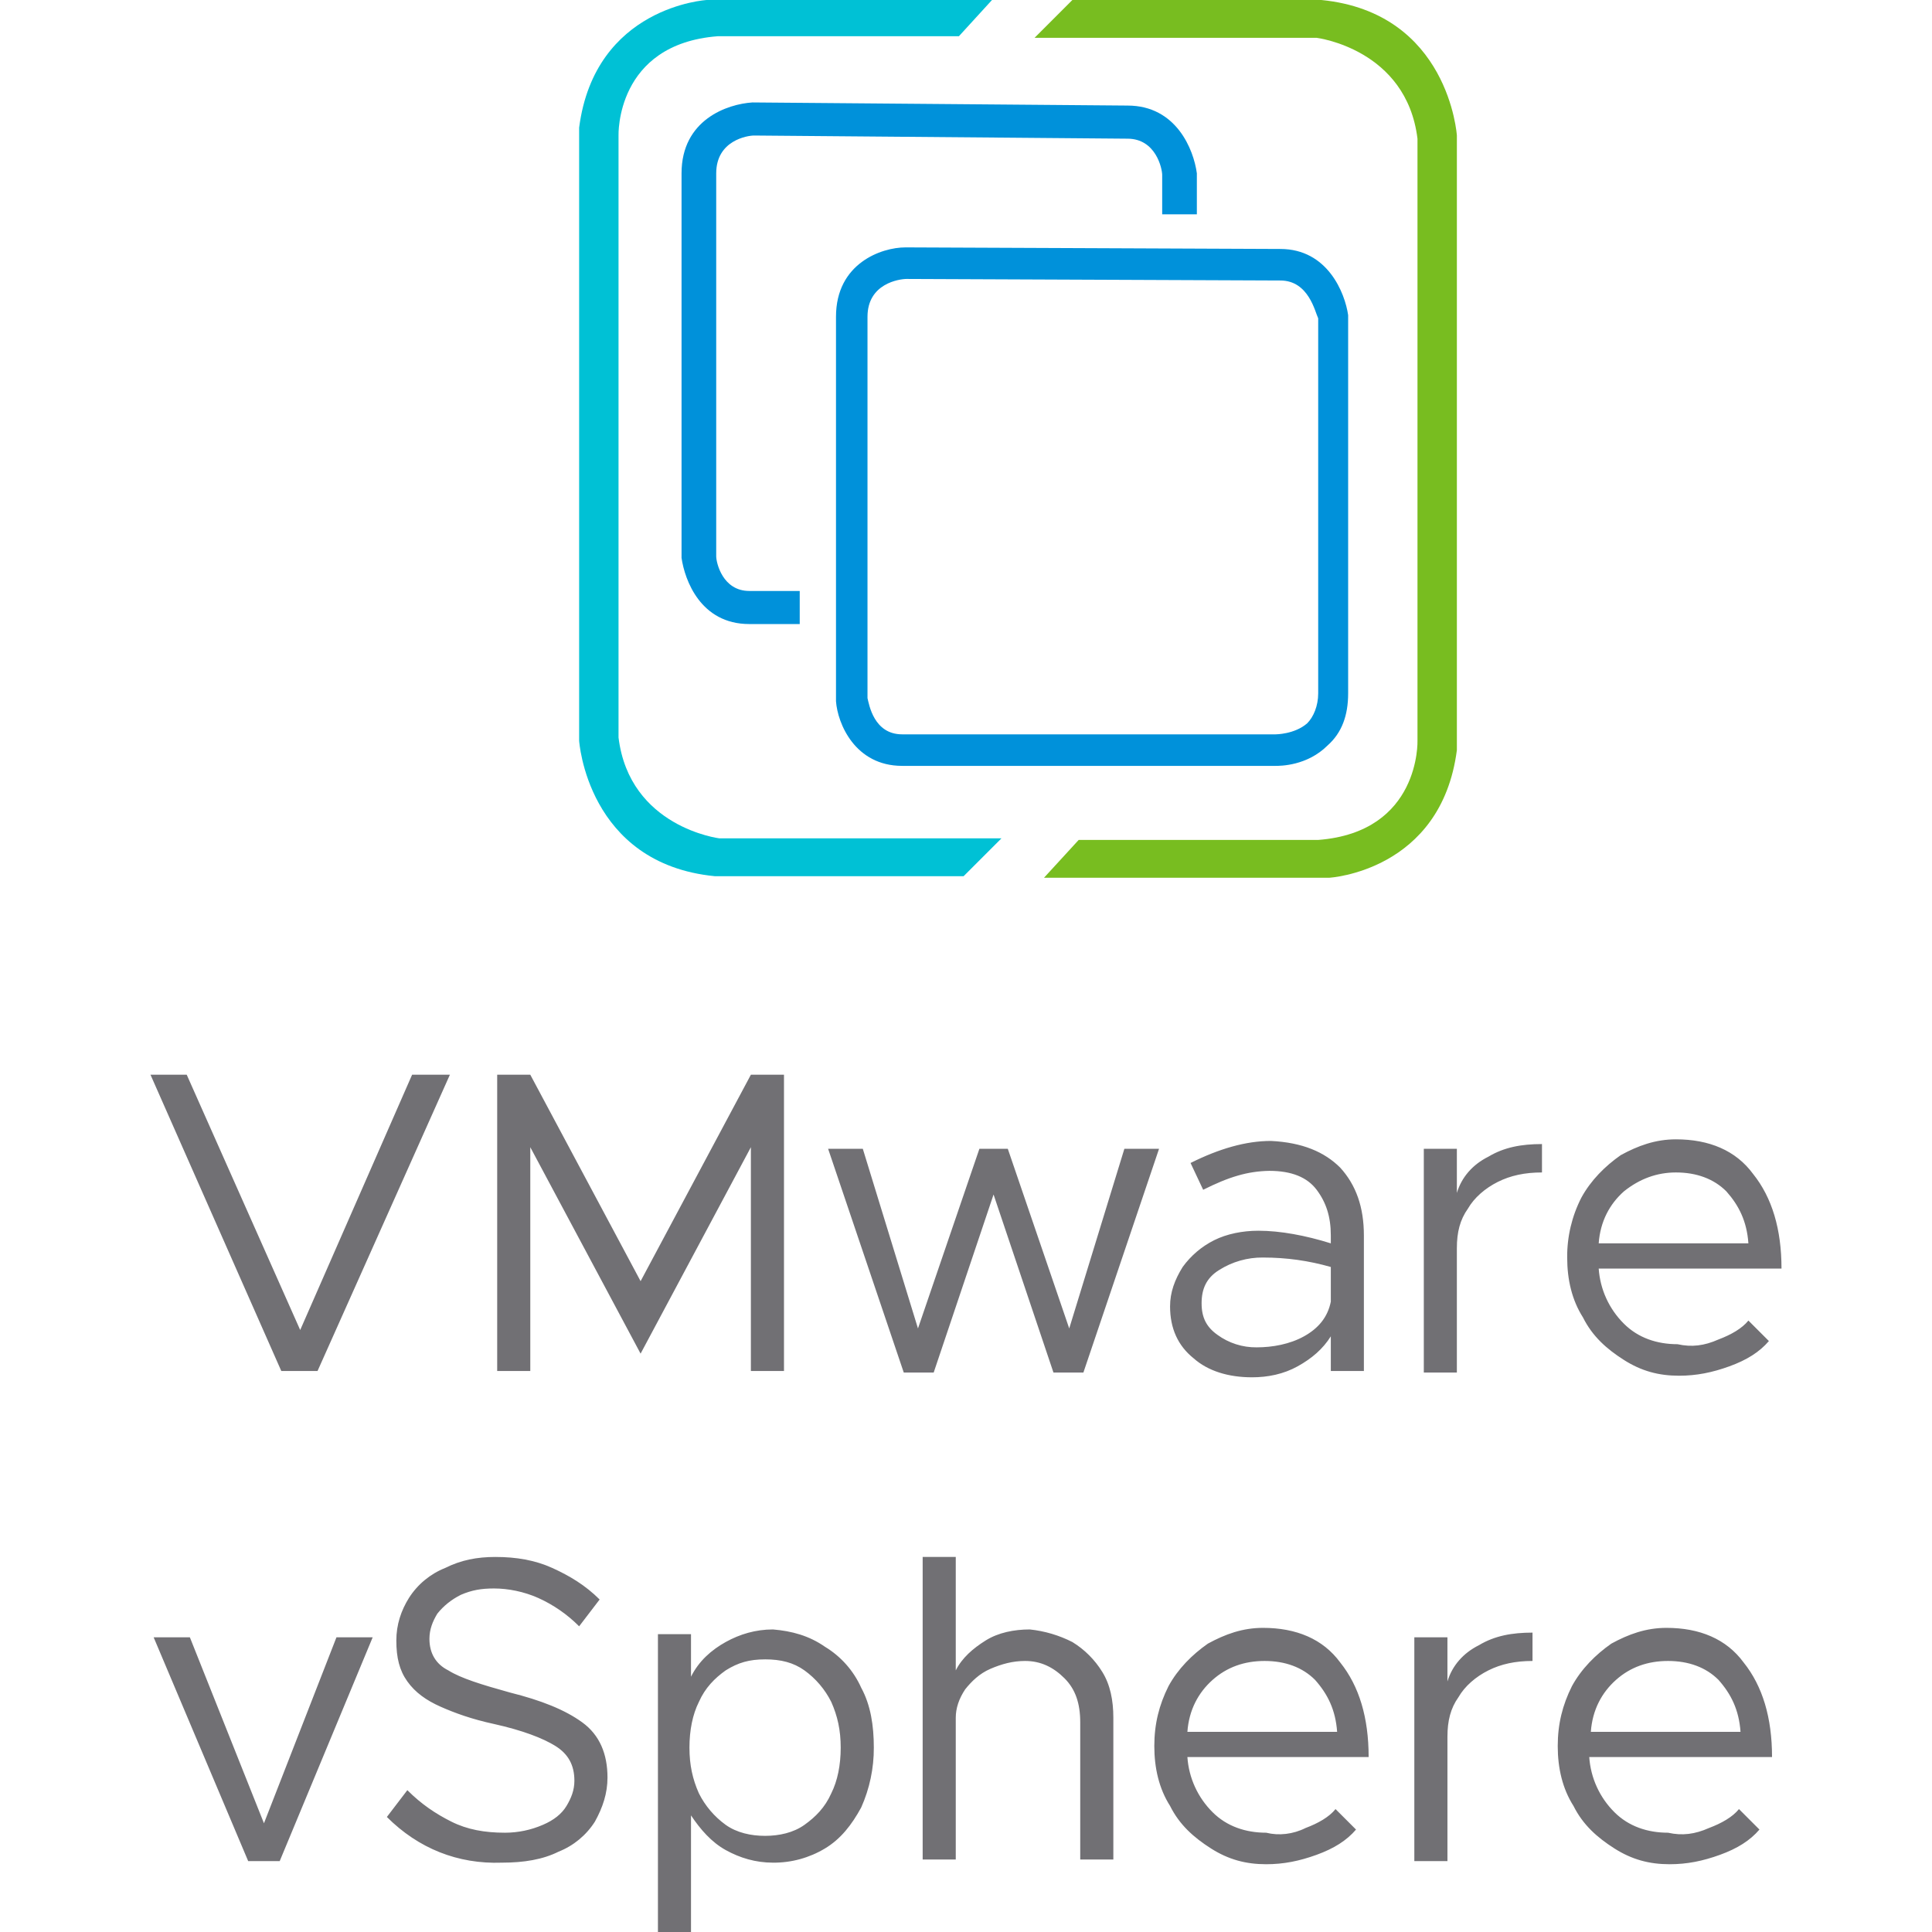
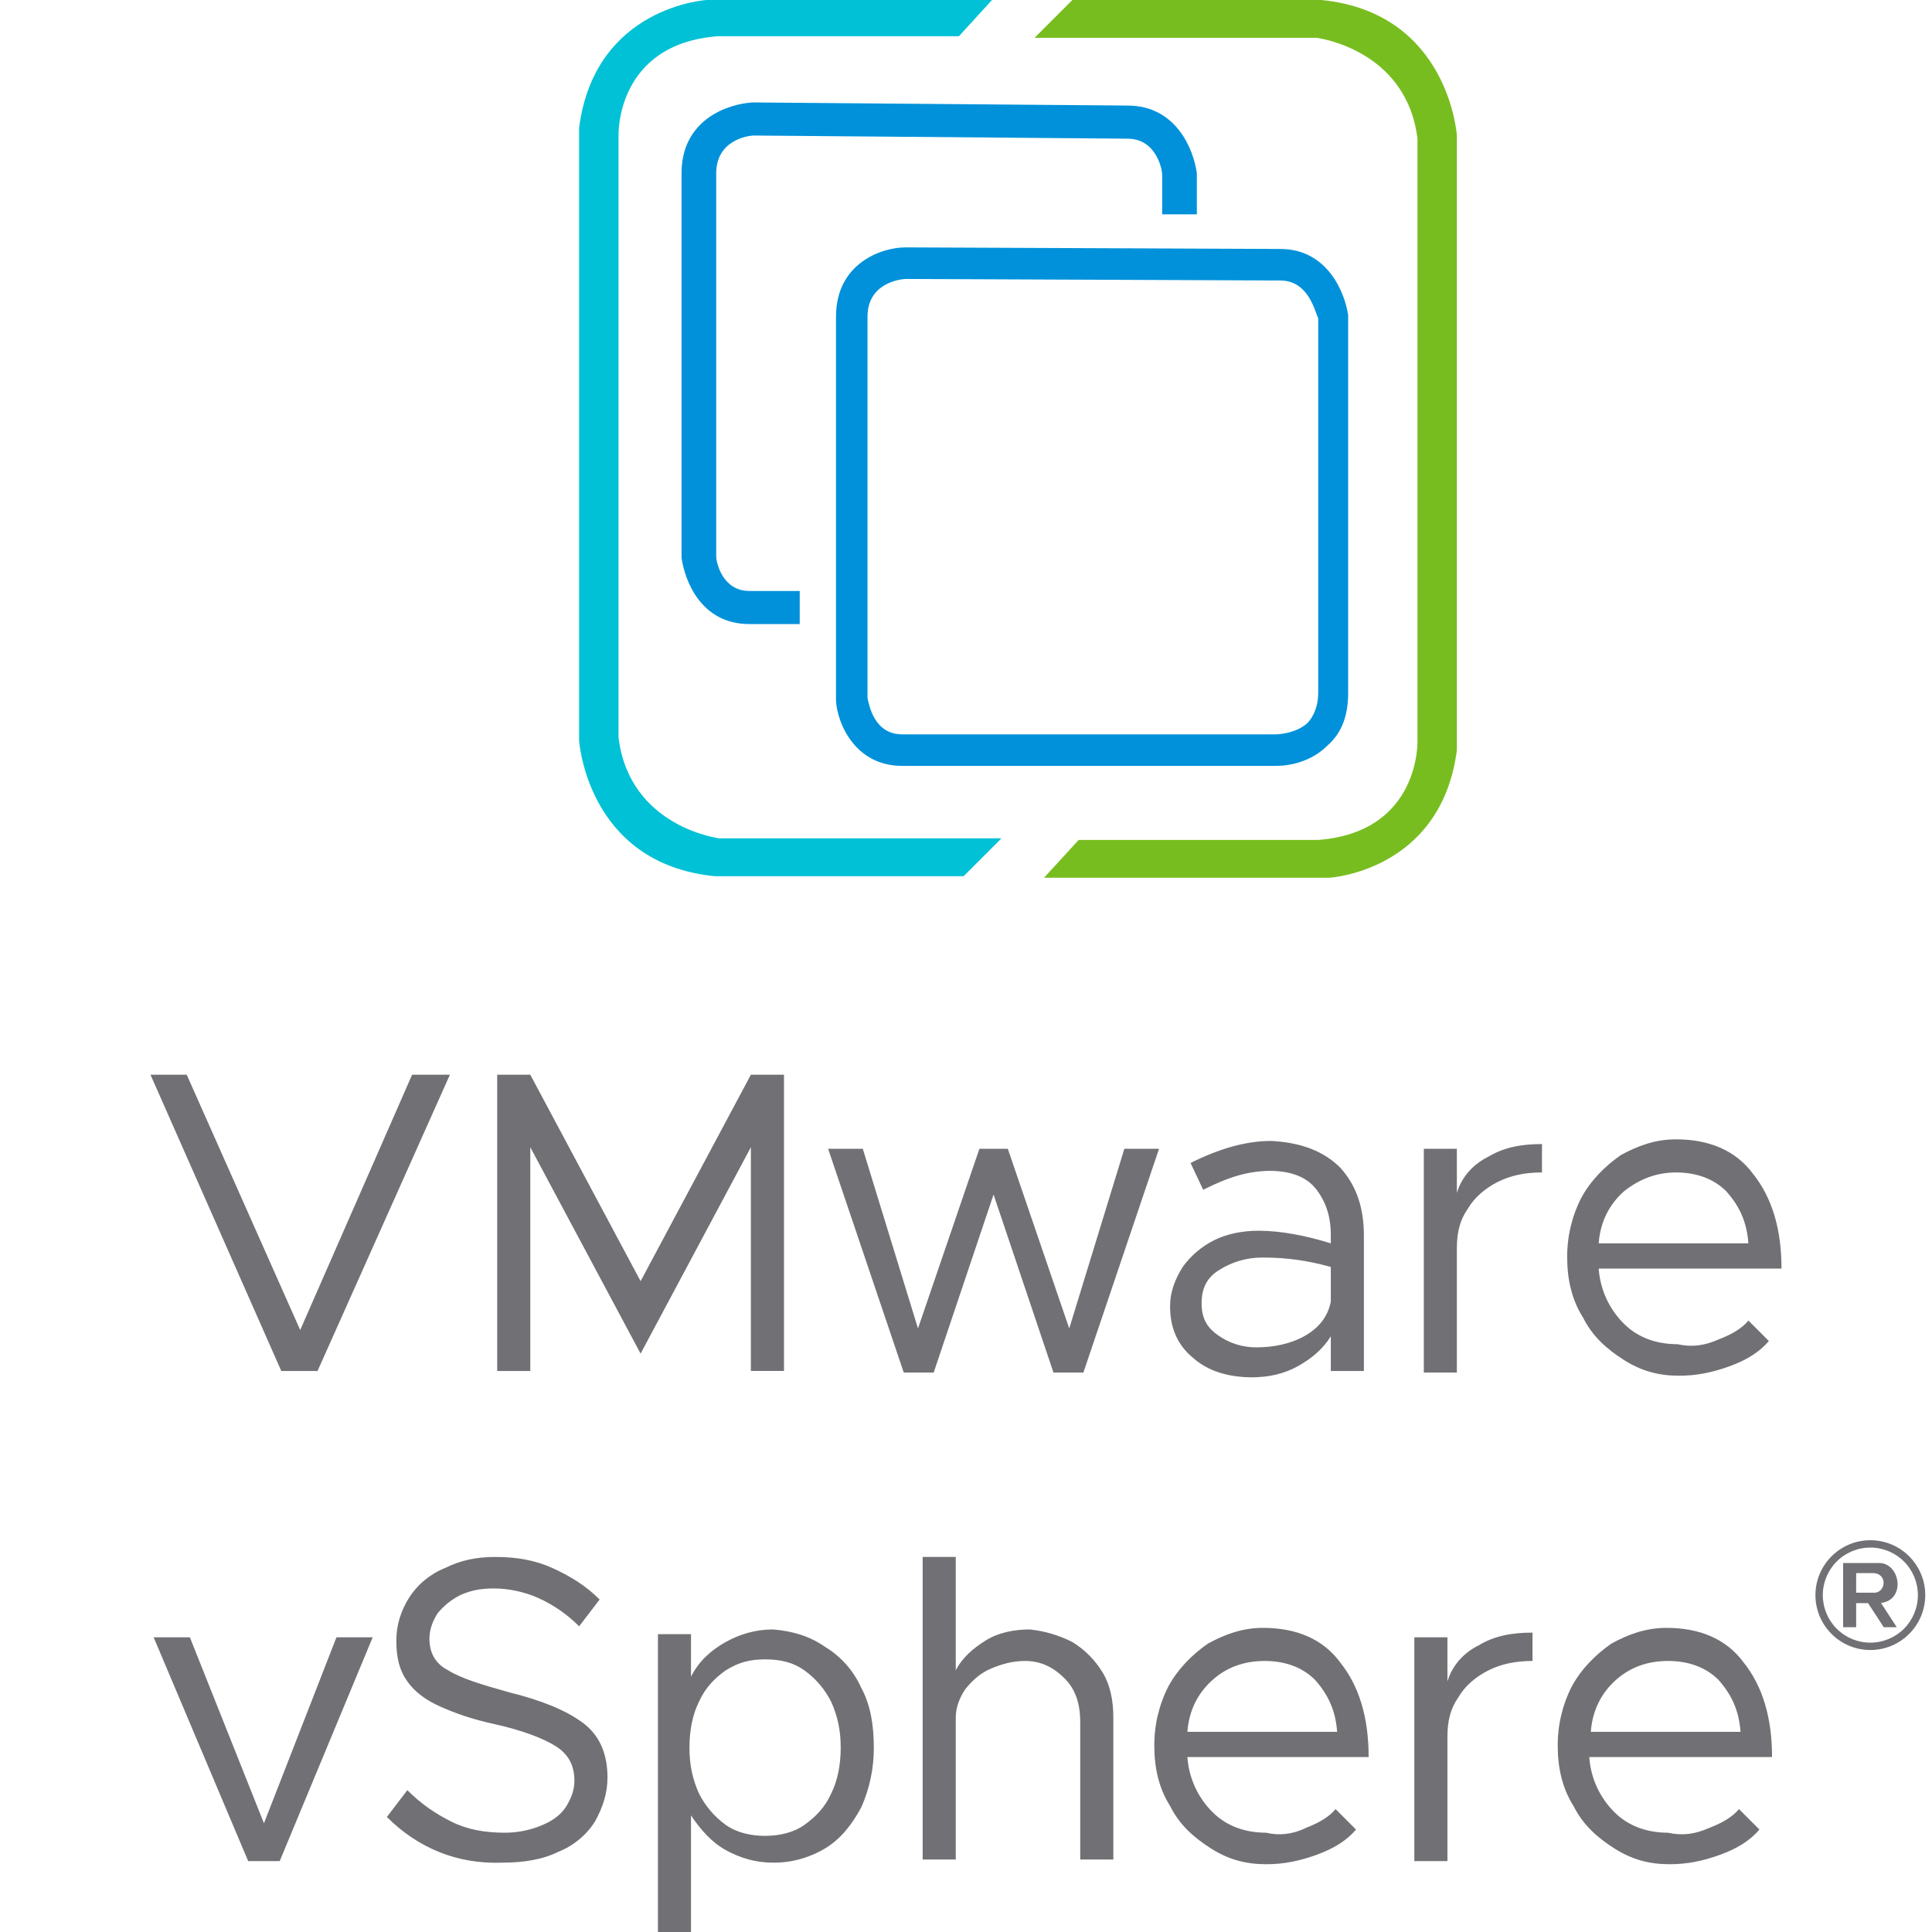
<svg xmlns="http://www.w3.org/2000/svg" viewBox="0 0 128 128">
-   <path fill="#00c1d5" d="M65.723 0H46.825s-7.412.418-8.456 8.457V49.07s.522 8.144 8.979 8.979h16.495l2.506-2.506H47.661s-5.951-.73-6.682-6.682V8.98s-.209-6.057 6.577-6.58H63.53z" />
+   <path fill="#00c1d5" d="M65.723 0H46.825s-7.412.418-8.456 8.457V49.07s.522 8.144 8.979 8.979h16.495l2.506-2.506H47.661s-5.951-.73-6.682-6.682V8.98s-.209-6.057 6.577-6.58H63.53Z" />
  <path fill="#78bd20" d="M69.168 58.153h18.897s7.413-.417 8.457-8.456V8.979S96 .835 87.543 0H71.047l-2.505 2.506H87.23s5.951.73 6.682 6.682V49.07s.209 6.056-6.578 6.578H71.465Z" />
-   <path fill="#0091da" d="M49.853 6.787c-1.67.104-4.699 1.148-4.699 4.697V36.96c.21 1.462 1.254 4.385 4.49 4.385h3.34v-2.192h-3.34c-1.774 0-2.193-1.879-2.193-2.296V11.484c0-2.192 2.088-2.505 2.506-2.505l24.744.209c1.88 0 2.297 1.984 2.297 2.402v2.61h2.297v-2.716c-.209-1.566-1.357-4.49-4.594-4.49l-24.847-.207zm10.127 9.604c-1.566 0-4.593 1.044-4.593 4.593v25.477c.104 1.462 1.252 4.28 4.384 4.28h24.745c.313 0 2.088 0 3.445-1.358.94-.835 1.357-1.984 1.357-3.445V20.88c-.208-1.462-1.358-4.385-4.49-4.385L59.98 16.39zm.104 2.09 24.744.103c1.88 0 2.297 2.088 2.506 2.506v24.848c0 .835-.313 1.566-.73 1.984-.836.73-2.088.73-2.088.73H59.77c-1.879 0-2.192-1.982-2.296-2.4V20.984c0-2.192 2.087-2.504 2.609-2.504z" />
-   <path fill="#717074" d="m9.97 71.203 8.667 19.63h2.4l8.77-19.63h-2.504l-7.414 16.914-7.518-16.914Zm22.97 0v19.63h2.193V76.005l7.308 13.677 7.307-13.677v14.826h2.193V71.203h-2.193l-7.307 13.678-7.308-13.678Zm78.095 4.281c-1.357 0-2.506.419-3.654 1.045-1.044.731-1.985 1.67-2.612 2.819a8.545 8.545 0 0 0-.939 3.967c0 1.461.314 2.818 1.045 3.966.626 1.253 1.566 2.09 2.715 2.82 1.148.731 2.295 1.044 3.652 1.044 1.149 0 2.193-.208 3.342-.625 1.148-.418 1.983-.941 2.61-1.672l-1.358-1.358c-.418.522-1.147.94-1.983 1.254-.94.418-1.775.521-2.714.313-1.358 0-2.61-.418-3.55-1.358a5.692 5.692 0 0 1-1.671-3.654h12.111c0-2.61-.626-4.698-1.879-6.264-1.148-1.566-2.922-2.297-5.115-2.297zm-26.832.106c-1.67 0-3.447.521-5.326 1.46l.836 1.776c.835-.417 1.566-.73 2.297-.94a7.801 7.801 0 0 1 2.088-.314c1.461 0 2.506.419 3.133 1.254.626.835.939 1.775.939 3.028v.521c-1.67-.522-3.341-.836-4.803-.836-1.044 0-2.088.21-2.924.627a5.753 5.753 0 0 0-2.088 1.775c-.522.836-.835 1.67-.835 2.61 0 1.461.522 2.61 1.566 3.445.94.835 2.297 1.254 3.863 1.254 1.044 0 2.088-.208 3.028-.73s1.67-1.15 2.193-1.985v2.297h2.191v-8.978c0-1.88-.52-3.342-1.564-4.49-1.044-1.045-2.506-1.67-4.594-1.774zm17.957.207c-1.357 0-2.507.21-3.55.836-1.045.522-1.775 1.358-2.089 2.402v-2.924h-2.19v14.824h2.19v-8.247c0-1.045.209-1.879.731-2.61.418-.73 1.149-1.358 1.984-1.775.836-.418 1.776-.625 2.924-.625zm-47.295.314 5.012 14.824h1.982l3.967-11.796 3.969 11.797h1.982L76.79 76.11h-2.297l-3.654 11.903-4.07-11.903h-1.881l-4.07 11.903-3.655-11.903Zm56.17 1.567c1.357 0 2.505.417 3.34 1.252.835.94 1.357 1.983 1.461 3.445h-9.918c.104-1.462.732-2.61 1.672-3.445 1.044-.836 2.192-1.252 3.445-1.252zM83.68 83.315c1.566 0 3.028.209 4.49.626v2.297c-.209 1.044-.836 1.775-1.776 2.297-.94.522-2.088.73-3.132.73a4.327 4.327 0 0 1-2.61-.833c-.73-.522-1.043-1.15-1.043-2.09s.314-1.67 1.149-2.192a5.338 5.338 0 0 1 2.922-.836zm-50.844 19.837c-1.253 0-2.298.209-3.342.73a5.059 5.059 0 0 0-2.4 1.985c-.522.835-.836 1.774-.836 2.818 0 1.149.208 1.984.73 2.715.522.731 1.254 1.253 2.194 1.67.94.418 2.087.835 3.548 1.149 1.88.417 3.238.939 4.073 1.46.835.523 1.252 1.253 1.252 2.298 0 .626-.209 1.15-.522 1.671-.313.522-.835.94-1.566 1.252a6.309 6.309 0 0 1-2.506.522c-1.357 0-2.505-.209-3.549-.73-1.044-.523-1.984-1.149-2.924-2.089l-1.357 1.776c2.088 2.088 4.698 3.132 7.62 3.027 1.463 0 2.717-.208 3.76-.73a5.058 5.058 0 0 0 2.401-1.985c.522-.94.836-1.88.836-2.923 0-1.566-.521-2.82-1.67-3.655-1.148-.835-2.715-1.46-4.803-1.982-1.879-.522-3.237-.941-4.072-1.463-.835-.418-1.252-1.148-1.252-2.088 0-.626.208-1.148.522-1.67.417-.522.94-.939 1.566-1.252.73-.313 1.356-.418 2.191-.418.94 0 1.985.21 2.924.627a9.086 9.086 0 0 1 2.715 1.88l1.358-1.776c-.94-.94-1.985-1.566-3.133-2.088-1.149-.522-2.4-.73-3.758-.73zm28.293 0v20.045h2.193v-9.396c0-.627.208-1.253.625-1.88.418-.521.941-1.043 1.672-1.357.731-.313 1.462-.521 2.297-.521 1.044 0 1.879.418 2.61 1.148.73.731 1.042 1.67 1.042 2.922v9.084h2.194v-9.396c0-1.149-.209-2.192-.73-3.028a6.008 6.008 0 0 0-1.985-1.984 8.067 8.067 0 0 0-2.819-.834c-1.044 0-2.088.208-2.923.73-.836.522-1.565 1.148-1.983 1.983v-7.516zm22.55 4.698c-1.357 0-2.505.418-3.654 1.045-1.044.73-1.983 1.67-2.609 2.818-.626 1.253-.94 2.505-.94 3.967s.313 2.82 1.044 3.968c.626 1.253 1.566 2.088 2.714 2.819 1.149.73 2.297 1.043 3.655 1.043 1.148 0 2.193-.208 3.342-.625 1.148-.418 1.983-.941 2.609-1.672l-1.358-1.357c-.417.522-1.147.94-1.982 1.253-.835.418-1.776.522-2.611.313-1.358 0-2.61-.418-3.55-1.357a5.692 5.692 0 0 1-1.671-3.655h12.008c0-2.61-.626-4.697-1.88-6.263-1.148-1.567-2.924-2.297-5.116-2.297zm26.73 0c-1.358 0-2.507.418-3.655 1.045-1.044.73-1.983 1.67-2.61 2.818-.626 1.253-.94 2.505-.94 3.967s.313 2.82 1.044 3.968c.626 1.253 1.566 2.088 2.715 2.819 1.148.73 2.297 1.043 3.654 1.043 1.149 0 2.192-.208 3.34-.625 1.149-.418 1.985-.941 2.611-1.672l-1.357-1.357c-.418.522-1.15.94-1.984 1.253-.94.418-1.776.522-2.715.313-1.358 0-2.61-.418-3.55-1.357a5.69 5.69 0 0 1-1.67-3.655h12.11c0-2.61-.626-4.697-1.879-6.263-1.148-1.567-2.922-2.297-5.115-2.297zm-59.198.105c-1.149 0-2.193.312-3.133.834s-1.775 1.253-2.297 2.297v-2.818H43.59V128h2.191v-7.727c.627.94 1.357 1.775 2.297 2.297.94.522 1.984.836 3.133.836a6.57 6.57 0 0 0 3.445-.94c1.044-.626 1.774-1.566 2.4-2.714a9.617 9.617 0 0 0 .837-3.967c0-1.462-.21-2.82-.836-3.969a6.073 6.073 0 0 0-2.4-2.713c-1.045-.73-2.193-1.044-3.446-1.148zm50.322.21c-1.357 0-2.505.207-3.549.833-1.044.522-1.774 1.358-2.088 2.402v-2.923h-2.193v14.826h2.194v-8.248c0-1.044.208-1.88.73-2.612.418-.73 1.147-1.357 1.982-1.775.836-.418 1.776-.625 2.924-.625zm-91.353.312 6.263 14.826h2.088l6.16-14.826h-2.4l-4.803 12.32-4.908-12.32zm40.508 1.46c1.043 0 1.88.209 2.61.731a5.759 5.759 0 0 1 1.776 2.09c.418.94.625 1.879.625 3.027s-.207 2.192-.625 3.028c-.417.94-1.044 1.565-1.775 2.087-.731.522-1.672.73-2.611.73s-1.879-.208-2.61-.73a5.754 5.754 0 0 1-1.775-2.088c-.418-.94-.625-1.878-.625-3.027 0-1.148.207-2.192.625-3.027.417-.94 1.044-1.568 1.775-2.09.835-.522 1.565-.73 2.61-.73zm33.097.106c1.357 0 2.505.417 3.34 1.252.835.94 1.359 1.984 1.463 3.445h-9.92c.104-1.461.732-2.61 1.672-3.445s2.088-1.252 3.445-1.252zm26.727 0c1.357 0 2.506.417 3.342 1.252.835.94 1.356 1.984 1.46 3.445h-9.917c.104-1.461.73-2.61 1.67-3.445.939-.835 2.087-1.252 3.445-1.252z" />
+   <path fill="#0091da" d="M49.853 6.787c-1.67.104-4.699 1.148-4.699 4.697V36.96c.21 1.462 1.254 4.385 4.49 4.385h3.34v-2.192h-3.34c-1.774 0-2.193-1.879-2.193-2.296V11.484c0-2.192 2.088-2.505 2.506-2.505l24.744.209c1.88 0 2.297 1.984 2.297 2.402v2.61h2.297v-2.716c-.209-1.566-1.357-4.49-4.594-4.49l-24.847-.207Zm10.127 9.604c-1.566 0-4.593 1.044-4.593 4.593v25.477c.104 1.462 1.252 4.28 4.384 4.28h24.745c.313 0 2.088 0 3.445-1.358.94-.835 1.357-1.984 1.357-3.445V20.88c-.208-1.462-1.358-4.385-4.49-4.385L59.98 16.39Zm.104 2.09 24.744.103c1.88 0 2.297 2.088 2.506 2.506v24.848c0 .835-.313 1.566-.73 1.984-.836.73-2.088.73-2.088.73H59.77c-1.879 0-2.192-1.982-2.296-2.4V20.984c0-2.192 2.087-2.504 2.609-2.504z" />
+   <path fill="#717074" d="m9.97 71.203 8.667 19.629h2.4l8.77-19.629h-2.504l-7.414 16.914-7.518-16.914h-2.4zm22.97 0v19.629h2.193V76.006l7.308 13.676 7.307-13.676V90.83h2.193V71.203h-2.193l-7.307 13.678-7.308-13.678h-2.194zm78.095 4.281c-1.357 0-2.506.42-3.654 1.045-1.044.731-1.984 1.67-2.611 2.819a8.545 8.545 0 0 0-.94 3.966c0 1.461.314 2.82 1.045 3.967.626 1.253 1.566 2.09 2.715 2.82 1.148.732 2.295 1.044 3.652 1.044 1.15 0 2.193-.208 3.342-.625 1.148-.418 1.982-.941 2.61-1.672l-1.358-1.358c-.418.522-1.146.94-1.982 1.254-.94.418-1.776.52-2.715.313-1.358 0-2.61-.418-3.55-1.358a5.692 5.692 0 0 1-1.671-3.654h12.111c0-2.61-.626-4.698-1.879-6.264-1.148-1.566-2.922-2.297-5.115-2.297zm-26.832.106c-1.67 0-3.447.522-5.326 1.46l.836 1.776c.835-.417 1.566-.73 2.297-.94a7.801 7.801 0 0 1 2.088-.314c1.46 0 2.505.42 3.132 1.254.626.835.94 1.775.94 3.028v.521c-1.67-.522-3.34-.836-4.803-.836-1.044 0-2.088.21-2.924.627a5.753 5.753 0 0 0-2.088 1.775c-.522.836-.835 1.67-.835 2.61 0 1.46.522 2.61 1.566 3.445.94.835 2.297 1.254 3.863 1.254 1.044 0 2.088-.208 3.028-.73s1.67-1.15 2.193-1.985v2.297h2.191v-8.978c0-1.88-.52-3.343-1.564-4.49-1.044-1.046-2.506-1.67-4.594-1.774zm17.957.207c-1.357 0-2.508.21-3.55.836-1.046.522-1.775 1.358-2.089 2.402v-2.924h-2.19v14.825h2.19v-8.249c0-1.044.209-1.878.731-2.609.418-.73 1.15-1.358 1.984-1.775.836-.418 1.776-.625 2.924-.625v-1.881zm-44.998.312-2.297.002 5.012 14.825h1.982l3.967-11.797 3.969 11.797h1.982l5.012-14.827h-2.297L70.84 88.014l-4.07-11.905h-1.881l-4.07 11.905-3.657-11.905zm53.873 1.569c1.357 0 2.505.417 3.34 1.252.835.94 1.357 1.983 1.46 3.445h-9.917c.104-1.462.732-2.61 1.672-3.445 1.044-.836 2.192-1.252 3.445-1.252zM83.68 83.314c1.566 0 3.028.21 4.49.627v2.297c-.21 1.044-.835 1.775-1.775 2.297-.94.522-2.09.73-3.133.73a4.327 4.327 0 0 1-2.61-.833c-.73-.522-1.043-1.15-1.043-2.09s.314-1.67 1.149-2.192a5.338 5.338 0 0 1 2.922-.836zm40.236 18.729a3.642 3.642 0 0 0-3.639 3.637 3.643 3.643 0 0 0 3.639 3.638 3.642 3.642 0 0 0 3.637-3.638 3.64 3.64 0 0 0-3.637-3.637zm0 .488a3.144 3.144 0 0 1 3.148 3.149 3.145 3.145 0 0 1-3.148 3.15 3.147 3.147 0 0 1-3.15-3.15 3.145 3.145 0 0 1 3.15-3.149zm-91.08.621c-1.253 0-2.298.21-3.342.73a5.059 5.059 0 0 0-2.4 1.985c-.522.835-.836 1.775-.836 2.819 0 1.149.208 1.983.73 2.714.522.731 1.254 1.253 2.194 1.67.94.418 2.087.835 3.548 1.149 1.88.417 3.238.94 4.073 1.46.835.524 1.252 1.253 1.252 2.298 0 .626-.209 1.15-.522 1.671-.313.522-.835.94-1.566 1.252a6.309 6.309 0 0 1-2.506.522c-1.357 0-2.505-.21-3.549-.73-1.044-.524-1.984-1.148-2.924-2.088l-1.357 1.775c2.088 2.088 4.699 3.132 7.621 3.027 1.463 0 2.717-.208 3.76-.73a5.058 5.058 0 0 0 2.4-1.985c.522-.94.836-1.88.836-2.923 0-1.566-.52-2.82-1.67-3.655-1.148-.835-2.715-1.46-4.803-1.982-1.879-.522-3.237-.941-4.072-1.463-.835-.418-1.252-1.148-1.252-2.088 0-.626.208-1.148.522-1.67.417-.522.94-.939 1.566-1.252.73-.313 1.356-.418 2.191-.418.94 0 1.985.21 2.924.627a9.086 9.086 0 0 1 2.715 1.88l1.358-1.776c-.94-.94-1.985-1.566-3.133-2.088-1.15-.522-2.4-.73-3.758-.73zm28.293 0v20.045h2.193v-9.396c0-.627.208-1.252.625-1.88.418-.52.941-1.043 1.672-1.357.731-.313 1.462-.521 2.297-.521 1.044 0 1.878.418 2.61 1.148.73.731 1.042 1.67 1.042 2.922v9.084h2.194v-9.396c0-1.15-.21-2.192-.73-3.028a6.008 6.008 0 0 0-1.985-1.984 8.067 8.067 0 0 0-2.818-.834c-1.044 0-2.09.209-2.924.73-.836.523-1.565 1.148-1.983 1.983v-7.516H61.13zm60.982.4v4.255h.864v-1.596h.789l1.039 1.596h.863l-1.047-1.608c1.634-.186 1.307-2.559-.058-2.646h-2.45zm.864.67h1.086c1.032 0 .884 1.298.115 1.298h-1.201v-1.297zM83.68 107.85c-1.357 0-2.506.418-3.655 1.045-1.044.73-1.983 1.67-2.609 2.818a8.55 8.55 0 0 0-.94 3.967c0 1.462.313 2.82 1.044 3.968.626 1.253 1.566 2.088 2.714 2.819 1.15.73 2.297 1.043 3.655 1.043 1.148 0 2.192-.208 3.341-.625 1.148-.418 1.984-.941 2.61-1.672l-1.358-1.358c-.417.522-1.147.941-1.982 1.254-.835.418-1.776.522-2.611.313-1.358 0-2.61-.419-3.55-1.358a5.692 5.692 0 0 1-1.671-3.654h12.008c0-2.61-.625-4.698-1.88-6.264-1.147-1.567-2.924-2.296-5.116-2.296zm26.728 0c-1.358 0-2.506.418-3.654 1.045-1.044.73-1.982 1.67-2.61 2.818a8.551 8.551 0 0 0-.94 3.967c0 1.462.313 2.82 1.044 3.968.626 1.253 1.566 2.088 2.715 2.819 1.148.73 2.297 1.043 3.654 1.043 1.15 0 2.192-.208 3.34-.625 1.149-.418 1.985-.941 2.611-1.672l-1.357-1.358c-.418.522-1.15.941-1.984 1.254-.94.418-1.776.522-2.715.313-1.358 0-2.61-.419-3.55-1.358a5.69 5.69 0 0 1-1.669-3.654h12.11c0-2.61-.627-4.698-1.88-6.264-1.148-1.567-2.922-2.296-5.115-2.296zm-59.197.105c-1.15 0-2.193.312-3.133.834s-1.775 1.253-2.297 2.297v-2.818H43.59V128h2.191v-7.727c.627.94 1.357 1.775 2.297 2.297.94.522 1.984.836 3.133.836a6.57 6.57 0 0 0 3.445-.94c1.044-.625 1.775-1.566 2.4-2.714a9.617 9.617 0 0 0 .837-3.967c0-1.462-.21-2.82-.836-3.969a6.073 6.073 0 0 0-2.4-2.712c-1.046-.73-2.193-1.045-3.446-1.149zm50.322.21c-1.357 0-2.505.207-3.549.833-1.044.522-1.774 1.358-2.088 2.402v-2.923h-2.193v14.826h2.193v-8.248c0-1.044.209-1.88.731-2.612.418-.73 1.147-1.357 1.982-1.775.836-.418 1.776-.625 2.924-.625v-1.879zm-91.353.312 6.263 14.826h2.088l6.16-14.826h-2.4l-4.803 12.32-4.908-12.32h-2.4zm40.508 1.46c1.042 0 1.88.209 2.61.731a5.759 5.759 0 0 1 1.776 2.09c.418.94.625 1.88.625 3.027 0 1.148-.207 2.192-.625 3.028-.417.94-1.044 1.565-1.775 2.087-.731.522-1.673.73-2.611.73-.94 0-1.879-.208-2.61-.73a5.754 5.754 0 0 1-1.775-2.088c-.418-.94-.625-1.878-.625-3.027 0-1.148.207-2.192.625-3.027.417-.94 1.044-1.568 1.775-2.09.835-.522 1.565-.73 2.61-.73zm33.097.106c1.357 0 2.505.417 3.34 1.252.835.94 1.359 1.984 1.463 3.445h-9.92c.104-1.46.732-2.61 1.672-3.445s2.088-1.252 3.445-1.252zm26.727 0c1.357 0 2.506.417 3.342 1.252.835.94 1.356 1.984 1.46 3.445h-9.918c.104-1.46.73-2.61 1.67-3.445s2.088-1.252 3.446-1.252z" />
</svg>
